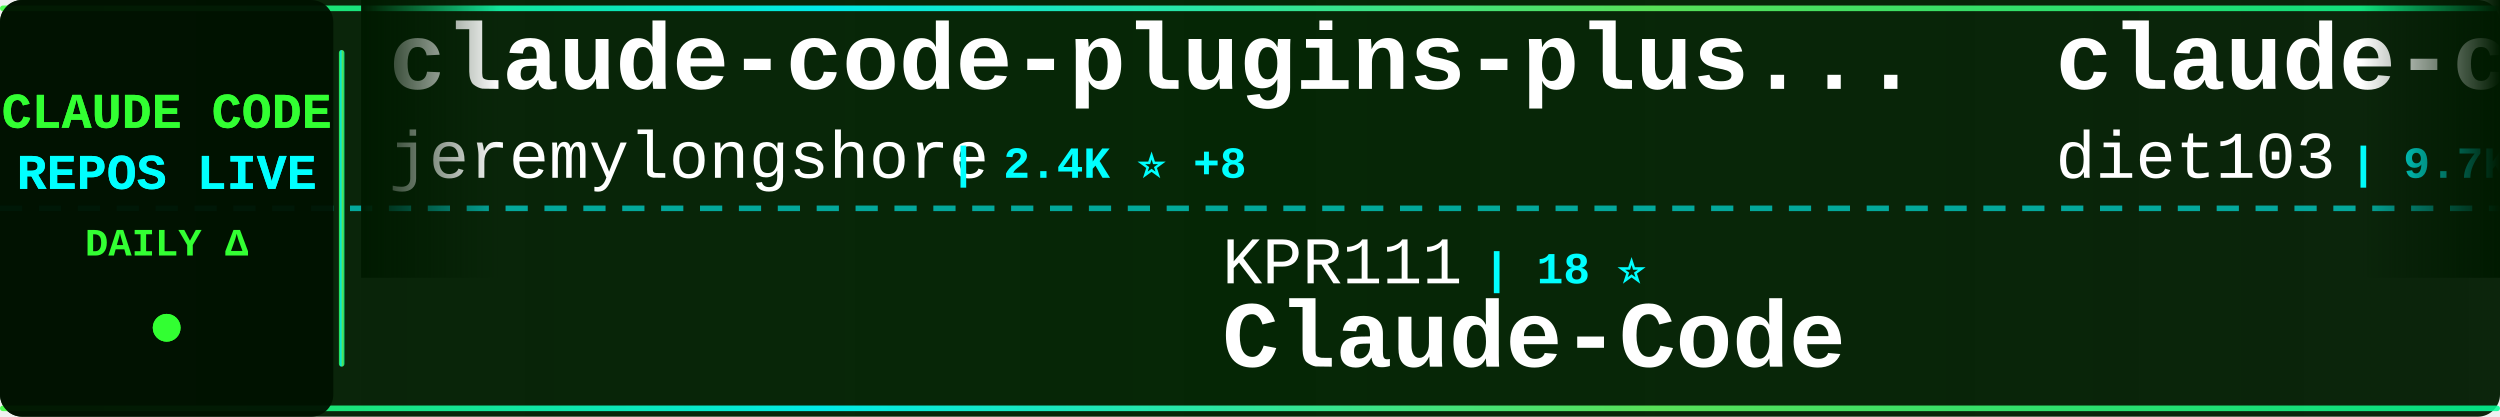
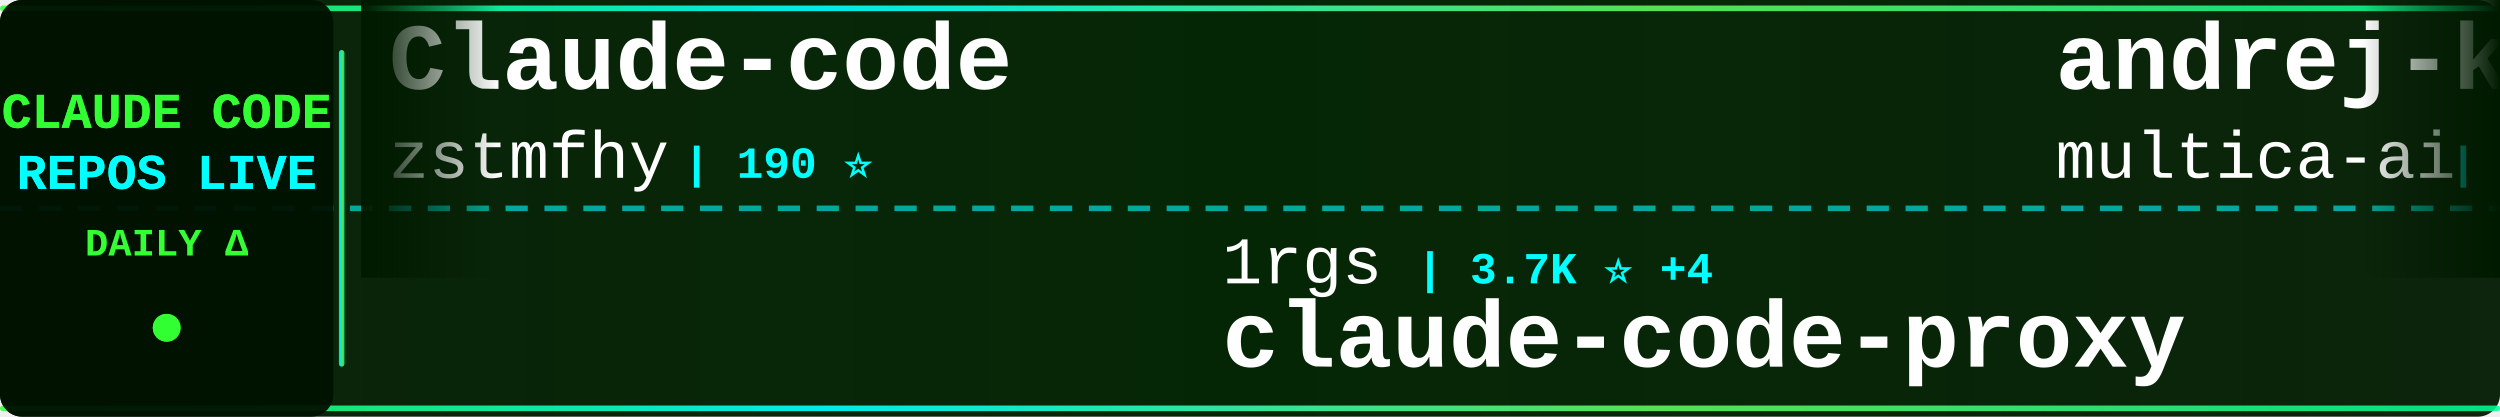
<svg xmlns="http://www.w3.org/2000/svg" width="900" height="150">
  <defs>
    <linearGradient id="tickerBg" x1="0%" y1="0%" x2="100%" y2="0%">
      <stop offset="0%" style="stop-color:#001a00;stop-opacity:0.95" />
      <stop offset="50%" style="stop-color:#002200;stop-opacity:0.98" />
      <stop offset="100%" style="stop-color:#001a00;stop-opacity:0.95" />
    </linearGradient>
    <linearGradient id="borderGrad" x1="0%" y1="0%" x2="100%" y2="0%">
      <stop offset="0%" style="stop-color:#33ff33;stop-opacity:0.85">
        <animate attributeName="stop-opacity" values="0.85;1;0.85" dur="2s" repeatCount="indefinite" />
      </stop>
      <stop offset="33%" style="stop-color:#00ffff;stop-opacity:0.9">
        <animate attributeName="stop-opacity" values="0.9;1;0.9" dur="2.2s" repeatCount="indefinite" />
      </stop>
      <stop offset="66%" style="stop-color:#66ff66;stop-opacity:0.85">
        <animate attributeName="stop-opacity" values="0.85;1;0.85" dur="1.8s" repeatCount="indefinite" />
      </stop>
      <stop offset="100%" style="stop-color:#00ff99;stop-opacity:0.85">
        <animate attributeName="stop-opacity" values="0.85;1;0.85" dur="2s" repeatCount="indefinite" />
      </stop>
    </linearGradient>
    <filter id="textGlow">
      <feGaussianBlur stdDeviation="0.1" result="coloredBlur" />
      <feMerge>
        <feMergeNode in="coloredBlur" />
        <feMergeNode in="SourceGraphic" />
      </feMerge>
    </filter>
    <filter id="metricGlow">
      <feGaussianBlur stdDeviation="0.2" result="coloredBlur" />
      <feMerge>
        <feMergeNode in="coloredBlur" />
        <feMergeNode in="SourceGraphic" />
      </feMerge>
    </filter>
    <linearGradient id="leftFade" x1="0%" y1="0%" x2="100%" y2="0%">
      <stop offset="0%" style="stop-color:#001a00;stop-opacity:1" />
      <stop offset="100%" style="stop-color:#001a00;stop-opacity:0" />
    </linearGradient>
    <linearGradient id="rightFade" x1="0%" y1="0%" x2="100%" y2="0%">
      <stop offset="0%" style="stop-color:#001a00;stop-opacity:0" />
      <stop offset="100%" style="stop-color:#001a00;stop-opacity:1" />
    </linearGradient>
  </defs>
  <rect width="900" height="150" fill="url(#tickerBg)" rx="8" />
  <rect x="0" y="2" width="900" height="2" fill="url(#borderGrad)" rx="1" />
  <rect x="0" y="146" width="900" height="2" fill="url(#borderGrad)" rx="1" />
  <line x1="0" y1="75" x2="900" y2="75" stroke="#00ffff" stroke-width="2" stroke-dasharray="8 6" opacity="0.6" />
  <rect x="0" y="0" width="120" height="150" fill="#001100" opacity="0.95" rx="8" />
  <text x="60" y="46" font-family="'Courier New', monospace" font-size="18" font-weight="bold" fill="#33ff33" text-anchor="middle" filter="url(#textGlow)">
    CLAUDE CODE
  </text>
  <text x="60" y="68" font-family="'Courier New', monospace" font-size="18" font-weight="bold" fill="#00ffff" text-anchor="middle" filter="url(#textGlow)">
    REPOS LIVE
  </text>
  <text x="60" y="92" font-family="'Courier New', monospace" font-size="14" font-weight="bold" fill="#33ff33" text-anchor="middle">
    DAILY Δ
  </text>
  <circle cx="60" cy="118" r="5" fill="#33ff33" filter="url(#metricGlow)">
    <animate attributeName="r" values="4;6;4" dur="1.5s" repeatCount="indefinite" />
    <animate attributeName="opacity" values="0.6;1;0.6" dur="1.5s" repeatCount="indefinite" />
  </circle>
  <rect x="122" y="18" width="2" height="114" fill="url(#borderGrad)" rx="1" />
  <clipPath id="tickerClip">
    <rect x="130" y="0" width="770" height="150" />
  </clipPath>
  <g clip-path="url(#tickerClip)">
    <g id="tickerItems">
      <animateTransform attributeName="transform" attributeType="XML" type="translate" from="0 0" to="-3000 0" dur="54s" repeatCount="indefinite" />
      <g transform="translate(0, 0)">
-         <text x="140" y="32" font-family="'Courier New', monospace" font-size="34" font-weight="bold" fill="#ffffff">claude-code-plugins-plus...</text>
-         <text x="140" y="64" font-family="'Courier New', monospace" font-size="24" font-weight="normal" fill="#ffffff" opacity="1.0">jeremylongshore</text>
-         <text x="342" y="64" font-family="'Courier New', monospace" font-size="16" font-weight="bold" fill="#00ffff"> | 2.4K ⭐ +8</text>
+         <text x="140" y="32" font-family="'Courier New', monospace" font-size="34" font-weight="bold" fill="#ffffff">Claude-code</text>
+         <text x="140" y="64" font-family="'Courier New', monospace" font-size="24" font-weight="normal" fill="#ffffff" opacity="1.0">zstmfhy</text>
+         <text x="246" y="64" font-family="'Courier New', monospace" font-size="16" font-weight="bold" fill="#00ffff"> | 190 ⭐</text>
      </g>
      <g transform="translate(300, 0)">
-         <text x="140" y="102" font-family="'Courier New', monospace" font-size="24" font-weight="normal" fill="#ffffff" opacity="1.0">KPR111</text>
-         <text x="234" y="102" font-family="'Courier New', monospace" font-size="16" font-weight="bold" fill="#00ffff"> | 18 ⭐</text>
-         <text x="140" y="132" font-family="'Courier New', monospace" font-size="34" font-weight="bold" fill="#ffffff">Claude-Code</text>
+         <text x="140" y="102" font-family="'Courier New', monospace" font-size="24" font-weight="normal" fill="#ffffff" opacity="1.0">1rgs</text>
+         <text x="210" y="102" font-family="'Courier New', monospace" font-size="16" font-weight="bold" fill="#00ffff"> | 3.7K ⭐ +4</text>
+         <text x="140" y="132" font-family="'Courier New', monospace" font-size="34" font-weight="bold" fill="#ffffff">claude-code-proxy</text>
      </g>
      <g transform="translate(600, 0)">
-         <text x="140" y="32" font-family="'Courier New', monospace" font-size="34" font-weight="bold" fill="#ffffff">claude-code-infrastructu...</text>
-         <text x="140" y="64" font-family="'Courier New', monospace" font-size="24" font-weight="normal" fill="#ffffff" opacity="1.0">diet103</text>
-         <text x="246" y="64" font-family="'Courier New', monospace" font-size="16" font-weight="bold" fill="#00ffff"> | 9.7K ⭐ +1</text>
+         <text x="140" y="32" font-family="'Courier New', monospace" font-size="34" font-weight="bold" fill="#ffffff">andrej-karpathy-skills</text>
+         <text x="140" y="64" font-family="'Courier New', monospace" font-size="24" font-weight="normal" fill="#ffffff" opacity="1.0">multica-ai</text>
+         <text x="282" y="64" font-family="'Courier New', monospace" font-size="16" font-weight="bold" fill="#00ffff"> | 181.0K ⭐ +600</text>
      </g>
      <g transform="translate(900, 0)">
-         <text x="140" y="102" font-family="'Courier New', monospace" font-size="24" font-weight="normal" fill="#ffffff" opacity="1.0">OneRedOak</text>
-         <text x="270" y="102" font-family="'Courier New', monospace" font-size="16" font-weight="bold" fill="#00ffff"> | 3.8K ⭐ +1</text>
-         <text x="140" y="132" font-family="'Courier New', monospace" font-size="34" font-weight="bold" fill="#ffffff">claude-code-workflows</text>
+         <text x="140" y="102" font-family="'Courier New', monospace" font-size="24" font-weight="normal" fill="#ffffff" opacity="1.0">anthropics</text>
+         <text x="282" y="102" font-family="'Courier New', monospace" font-size="16" font-weight="bold" fill="#00ffff"> | 154.3K ⭐ +426</text>
+         <text x="140" y="132" font-family="'Courier New', monospace" font-size="34" font-weight="bold" fill="#ffffff">skills</text>
      </g>
      <g transform="translate(1200, 0)">
-         <text x="140" y="32" font-family="'Courier New', monospace" font-size="34" font-weight="bold" fill="#ffffff">Claude-Code-Game-Studios</text>
-         <text x="140" y="64" font-family="'Courier New', monospace" font-size="24" font-weight="normal" fill="#ffffff" opacity="1.0">Donchitos</text>
-         <text x="270" y="64" font-family="'Courier New', monospace" font-size="16" font-weight="bold" fill="#00ffff"> | 22.1K ⭐ +43</text>
+         <text x="140" y="32" font-family="'Courier New', monospace" font-size="34" font-weight="bold" fill="#ffffff">claude-code-source</text>
+         <text x="140" y="64" font-family="'Courier New', monospace" font-size="24" font-weight="normal" fill="#ffffff" opacity="1.0">AprilNEA</text>
+         <text x="258" y="64" font-family="'Courier New', monospace" font-size="16" font-weight="bold" fill="#00ffff"> | 388 ⭐</text>
      </g>
      <g transform="translate(1500, 0)">
-         <text x="140" y="102" font-family="'Courier New', monospace" font-size="24" font-weight="normal" fill="#ffffff" opacity="1.0">rohitg00</text>
-         <text x="258" y="102" font-family="'Courier New', monospace" font-size="16" font-weight="bold" fill="#00ffff"> | 2.2K ⭐ +13</text>
-         <text x="140" y="132" font-family="'Courier New', monospace" font-size="34" font-weight="bold" fill="#ffffff">awesome-claude-code-tool...</text>
+         <text x="140" y="102" font-family="'Courier New', monospace" font-size="24" font-weight="normal" fill="#ffffff" opacity="1.0">catlog22</text>
+         <text x="258" y="102" font-family="'Courier New', monospace" font-size="16" font-weight="bold" fill="#00ffff"> | 2.1K ⭐ +2</text>
+         <text x="140" y="132" font-family="'Courier New', monospace" font-size="34" font-weight="bold" fill="#ffffff">Claude-Code-Workflow</text>
      </g>
      <g transform="translate(1800, 0)">
-         <text x="140" y="32" font-family="'Courier New', monospace" font-size="34" font-weight="bold" fill="#ffffff">claude-code-router</text>
-         <text x="140" y="64" font-family="'Courier New', monospace" font-size="24" font-weight="normal" fill="#ffffff" opacity="1.0">musistudio</text>
-         <text x="282" y="64" font-family="'Courier New', monospace" font-size="16" font-weight="bold" fill="#00ffff"> | 35.3K ⭐ +44</text>
+         <text x="140" y="32" font-family="'Courier New', monospace" font-size="34" font-weight="bold" fill="#ffffff">claude-code-sourcemap</text>
+         <text x="140" y="64" font-family="'Courier New', monospace" font-size="24" font-weight="normal" fill="#ffffff" opacity="1.0">ChinaSiro</text>
+         <text x="270" y="64" font-family="'Courier New', monospace" font-size="16" font-weight="bold" fill="#00ffff"> | 9.4K ⭐ +7</text>
      </g>
      <g transform="translate(2100, 0)">
-         <text x="140" y="102" font-family="'Courier New', monospace" font-size="24" font-weight="normal" fill="#ffffff" opacity="1.0">liuup</text>
-         <text x="222" y="102" font-family="'Courier New', monospace" font-size="16" font-weight="bold" fill="#00ffff"> | 3.3K ⭐ +12</text>
-         <text x="140" y="132" font-family="'Courier New', monospace" font-size="34" font-weight="bold" fill="#ffffff">claude-code-analysis</text>
+         <text x="140" y="102" font-family="'Courier New', monospace" font-size="24" font-weight="normal" fill="#ffffff" opacity="1.0">diet103</text>
+         <text x="246" y="102" font-family="'Courier New', monospace" font-size="16" font-weight="bold" fill="#00ffff"> | 9.7K ⭐ +1</text>
+         <text x="140" y="132" font-family="'Courier New', monospace" font-size="34" font-weight="bold" fill="#ffffff">claude-code-infrastructu...</text>
      </g>
      <g transform="translate(2400, 0)">
-         <text x="140" y="32" font-family="'Courier New', monospace" font-size="34" font-weight="bold" fill="#ffffff">claude-code-source</text>
-         <text x="140" y="64" font-family="'Courier New', monospace" font-size="24" font-weight="normal" fill="#ffffff" opacity="1.0">hangsman</text>
-         <text x="258" y="64" font-family="'Courier New', monospace" font-size="16" font-weight="bold" fill="#00ffff"> | 787 ⭐</text>
+         <text x="140" y="32" font-family="'Courier New', monospace" font-size="34" font-weight="bold" fill="#ffffff">collection-claude-code-s...</text>
+         <text x="140" y="64" font-family="'Courier New', monospace" font-size="24" font-weight="normal" fill="#ffffff" opacity="1.0">chauncygu</text>
+         <text x="270" y="64" font-family="'Courier New', monospace" font-size="16" font-weight="bold" fill="#00ffff"> | 2.7K ⭐ +5</text>
      </g>
      <g transform="translate(2700, 0)">
-         <text x="140" y="102" font-family="'Courier New', monospace" font-size="24" font-weight="normal" fill="#ffffff" opacity="1.0">disler</text>
-         <text x="234" y="102" font-family="'Courier New', monospace" font-size="16" font-weight="bold" fill="#00ffff"> | 1.4K ⭐ +6</text>
-         <text x="140" y="132" font-family="'Courier New', monospace" font-size="34" font-weight="bold" fill="#ffffff">pi-vs-claude-code</text>
+         <text x="140" y="102" font-family="'Courier New', monospace" font-size="24" font-weight="normal" fill="#ffffff" opacity="1.0">FlorianBruniaux</text>
+         <text x="342" y="102" font-family="'Courier New', monospace" font-size="16" font-weight="bold" fill="#00ffff"> | 5.2K ⭐ +26</text>
+         <text x="140" y="132" font-family="'Courier New', monospace" font-size="34" font-weight="bold" fill="#ffffff">claude-code-ultimate-gui...</text>
      </g>
      <g transform="translate(3000, 0)">
-         <text x="140" y="32" font-family="'Courier New', monospace" font-size="34" font-weight="bold" fill="#ffffff">claude-code-plugins-plus...</text>
-         <text x="140" y="64" font-family="'Courier New', monospace" font-size="24" font-weight="normal" fill="#ffffff" opacity="1.0">jeremylongshore</text>
-         <text x="342" y="64" font-family="'Courier New', monospace" font-size="16" font-weight="bold" fill="#00ffff"> | 2.4K ⭐ +8</text>
+         <text x="140" y="32" font-family="'Courier New', monospace" font-size="34" font-weight="bold" fill="#ffffff">Claude-code</text>
+         <text x="140" y="64" font-family="'Courier New', monospace" font-size="24" font-weight="normal" fill="#ffffff" opacity="1.0">zstmfhy</text>
+         <text x="246" y="64" font-family="'Courier New', monospace" font-size="16" font-weight="bold" fill="#00ffff"> | 190 ⭐</text>
      </g>
      <g transform="translate(3300, 0)">
-         <text x="140" y="102" font-family="'Courier New', monospace" font-size="24" font-weight="normal" fill="#ffffff" opacity="1.0">KPR111</text>
-         <text x="234" y="102" font-family="'Courier New', monospace" font-size="16" font-weight="bold" fill="#00ffff"> | 18 ⭐</text>
-         <text x="140" y="132" font-family="'Courier New', monospace" font-size="34" font-weight="bold" fill="#ffffff">Claude-Code</text>
+         <text x="140" y="102" font-family="'Courier New', monospace" font-size="24" font-weight="normal" fill="#ffffff" opacity="1.0">1rgs</text>
+         <text x="210" y="102" font-family="'Courier New', monospace" font-size="16" font-weight="bold" fill="#00ffff"> | 3.7K ⭐ +4</text>
+         <text x="140" y="132" font-family="'Courier New', monospace" font-size="34" font-weight="bold" fill="#ffffff">claude-code-proxy</text>
      </g>
      <g transform="translate(3600, 0)">
-         <text x="140" y="32" font-family="'Courier New', monospace" font-size="34" font-weight="bold" fill="#ffffff">claude-code-infrastructu...</text>
-         <text x="140" y="64" font-family="'Courier New', monospace" font-size="24" font-weight="normal" fill="#ffffff" opacity="1.0">diet103</text>
-         <text x="246" y="64" font-family="'Courier New', monospace" font-size="16" font-weight="bold" fill="#00ffff"> | 9.7K ⭐ +1</text>
+         <text x="140" y="32" font-family="'Courier New', monospace" font-size="34" font-weight="bold" fill="#ffffff">andrej-karpathy-skills</text>
+         <text x="140" y="64" font-family="'Courier New', monospace" font-size="24" font-weight="normal" fill="#ffffff" opacity="1.0">multica-ai</text>
+         <text x="282" y="64" font-family="'Courier New', monospace" font-size="16" font-weight="bold" fill="#00ffff"> | 181.0K ⭐ +600</text>
      </g>
      <g transform="translate(3900, 0)">
-         <text x="140" y="102" font-family="'Courier New', monospace" font-size="24" font-weight="normal" fill="#ffffff" opacity="1.0">OneRedOak</text>
-         <text x="270" y="102" font-family="'Courier New', monospace" font-size="16" font-weight="bold" fill="#00ffff"> | 3.8K ⭐ +1</text>
-         <text x="140" y="132" font-family="'Courier New', monospace" font-size="34" font-weight="bold" fill="#ffffff">claude-code-workflows</text>
+         <text x="140" y="102" font-family="'Courier New', monospace" font-size="24" font-weight="normal" fill="#ffffff" opacity="1.0">anthropics</text>
+         <text x="282" y="102" font-family="'Courier New', monospace" font-size="16" font-weight="bold" fill="#00ffff"> | 154.3K ⭐ +426</text>
+         <text x="140" y="132" font-family="'Courier New', monospace" font-size="34" font-weight="bold" fill="#ffffff">skills</text>
      </g>
    </g>
  </g>
  <rect x="130" y="0" width="50" height="100" fill="url(#leftFade)" />
  <rect x="850" y="0" width="50" height="100" fill="url(#rightFade)" />
</svg>
